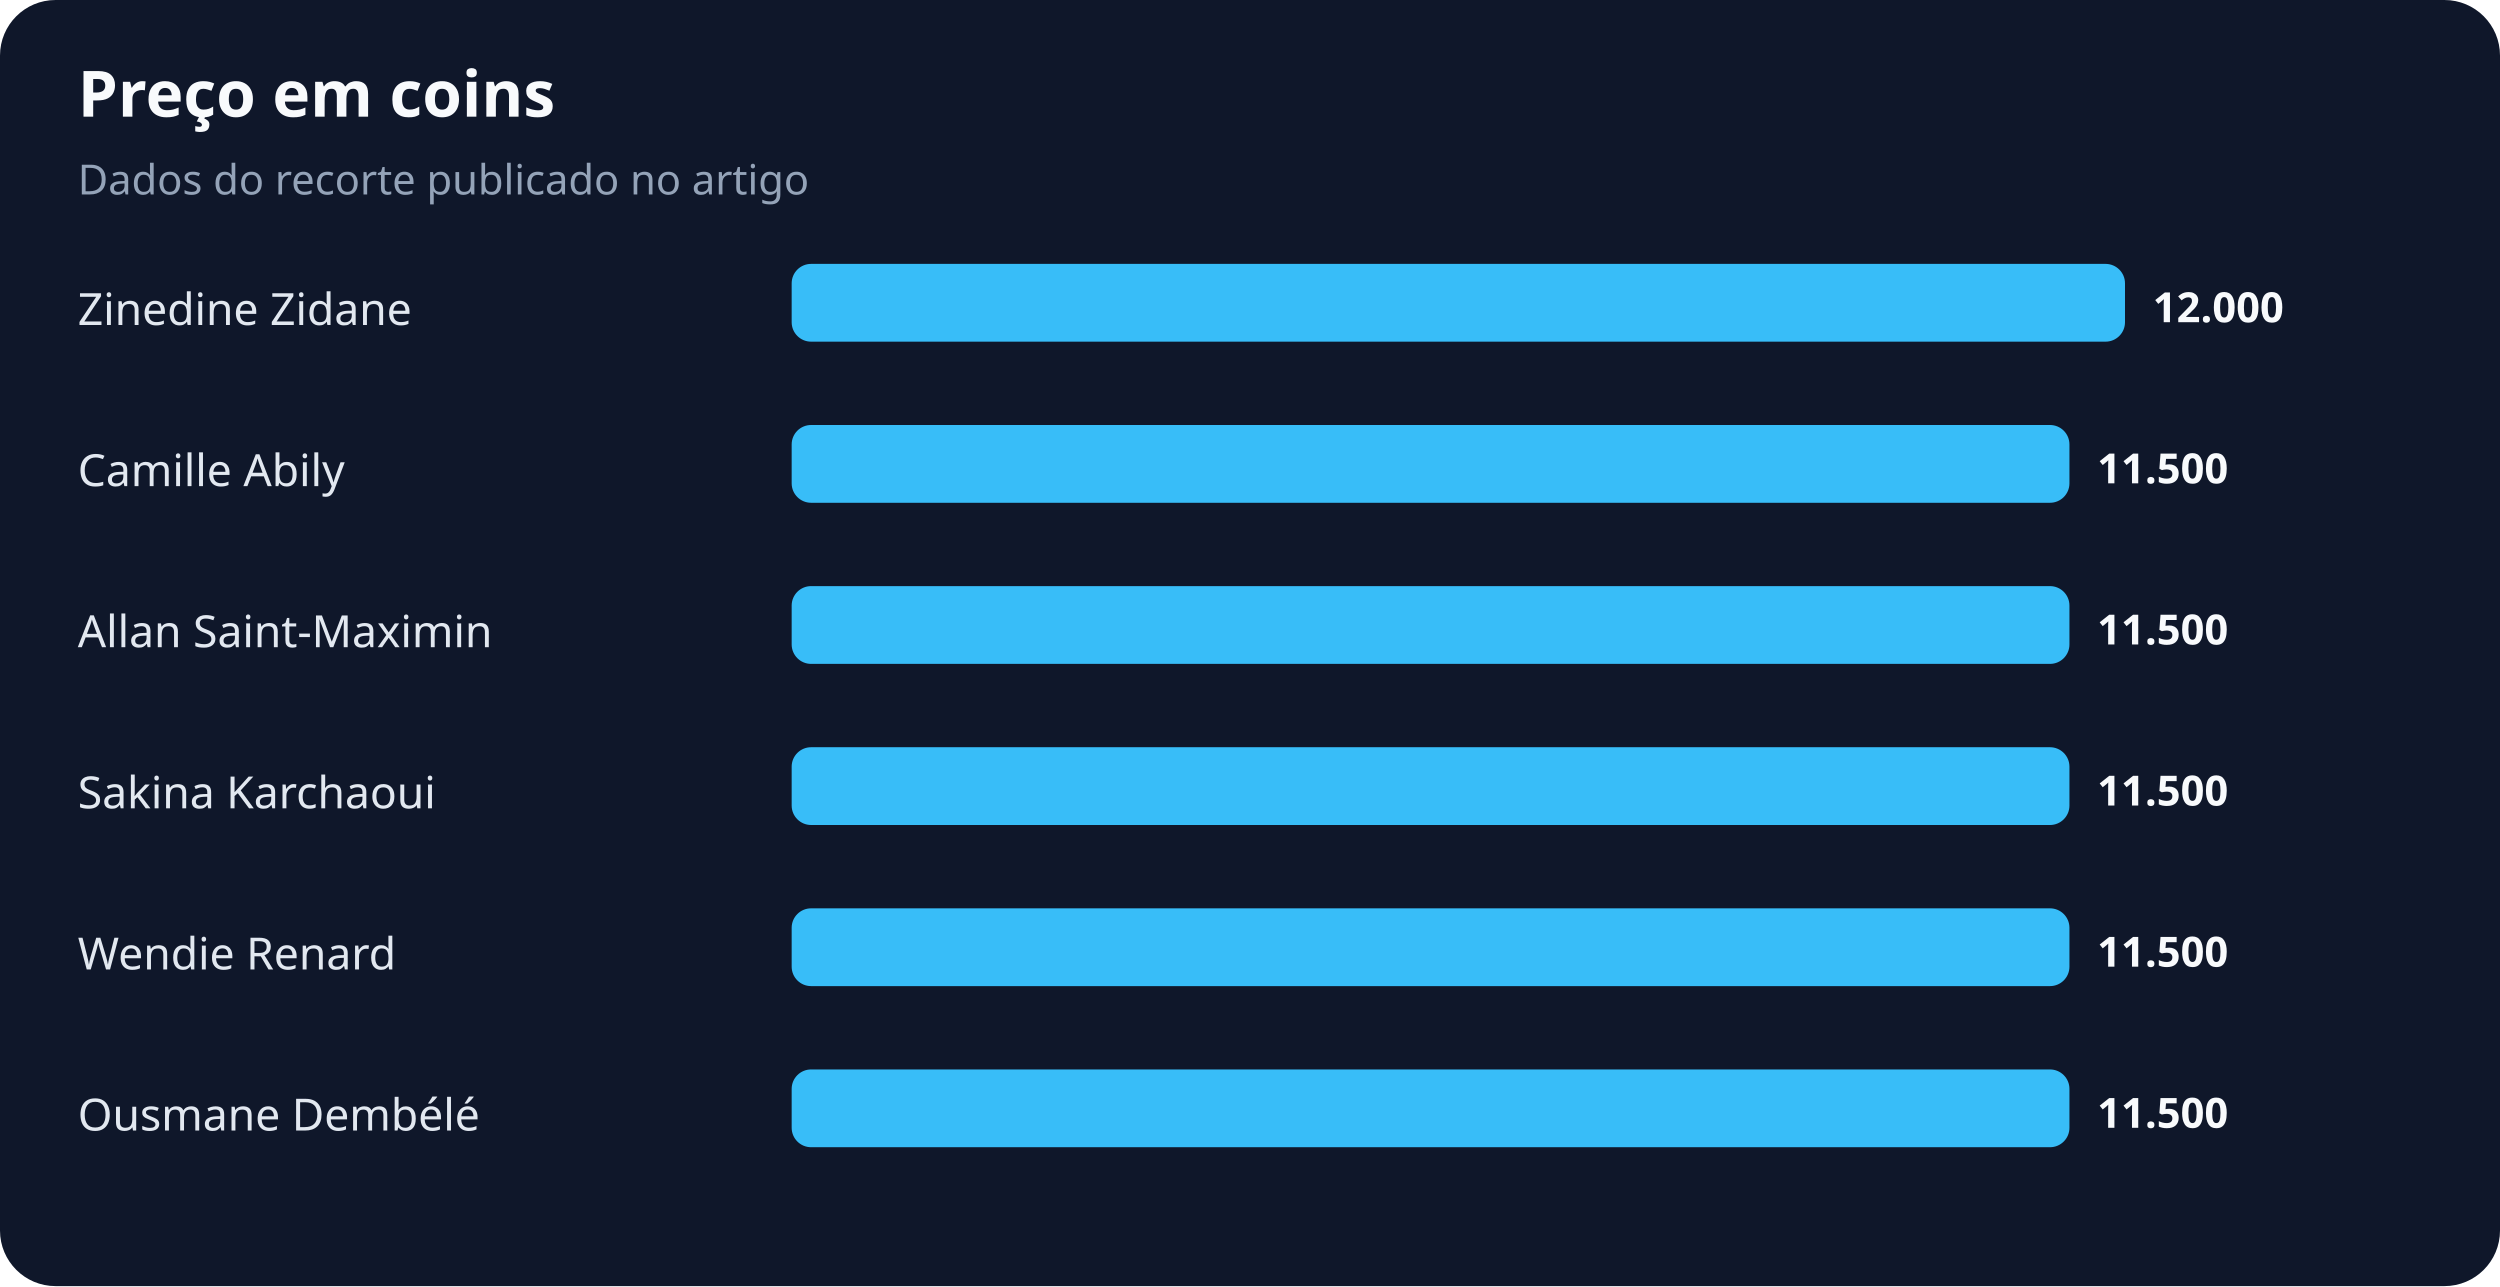
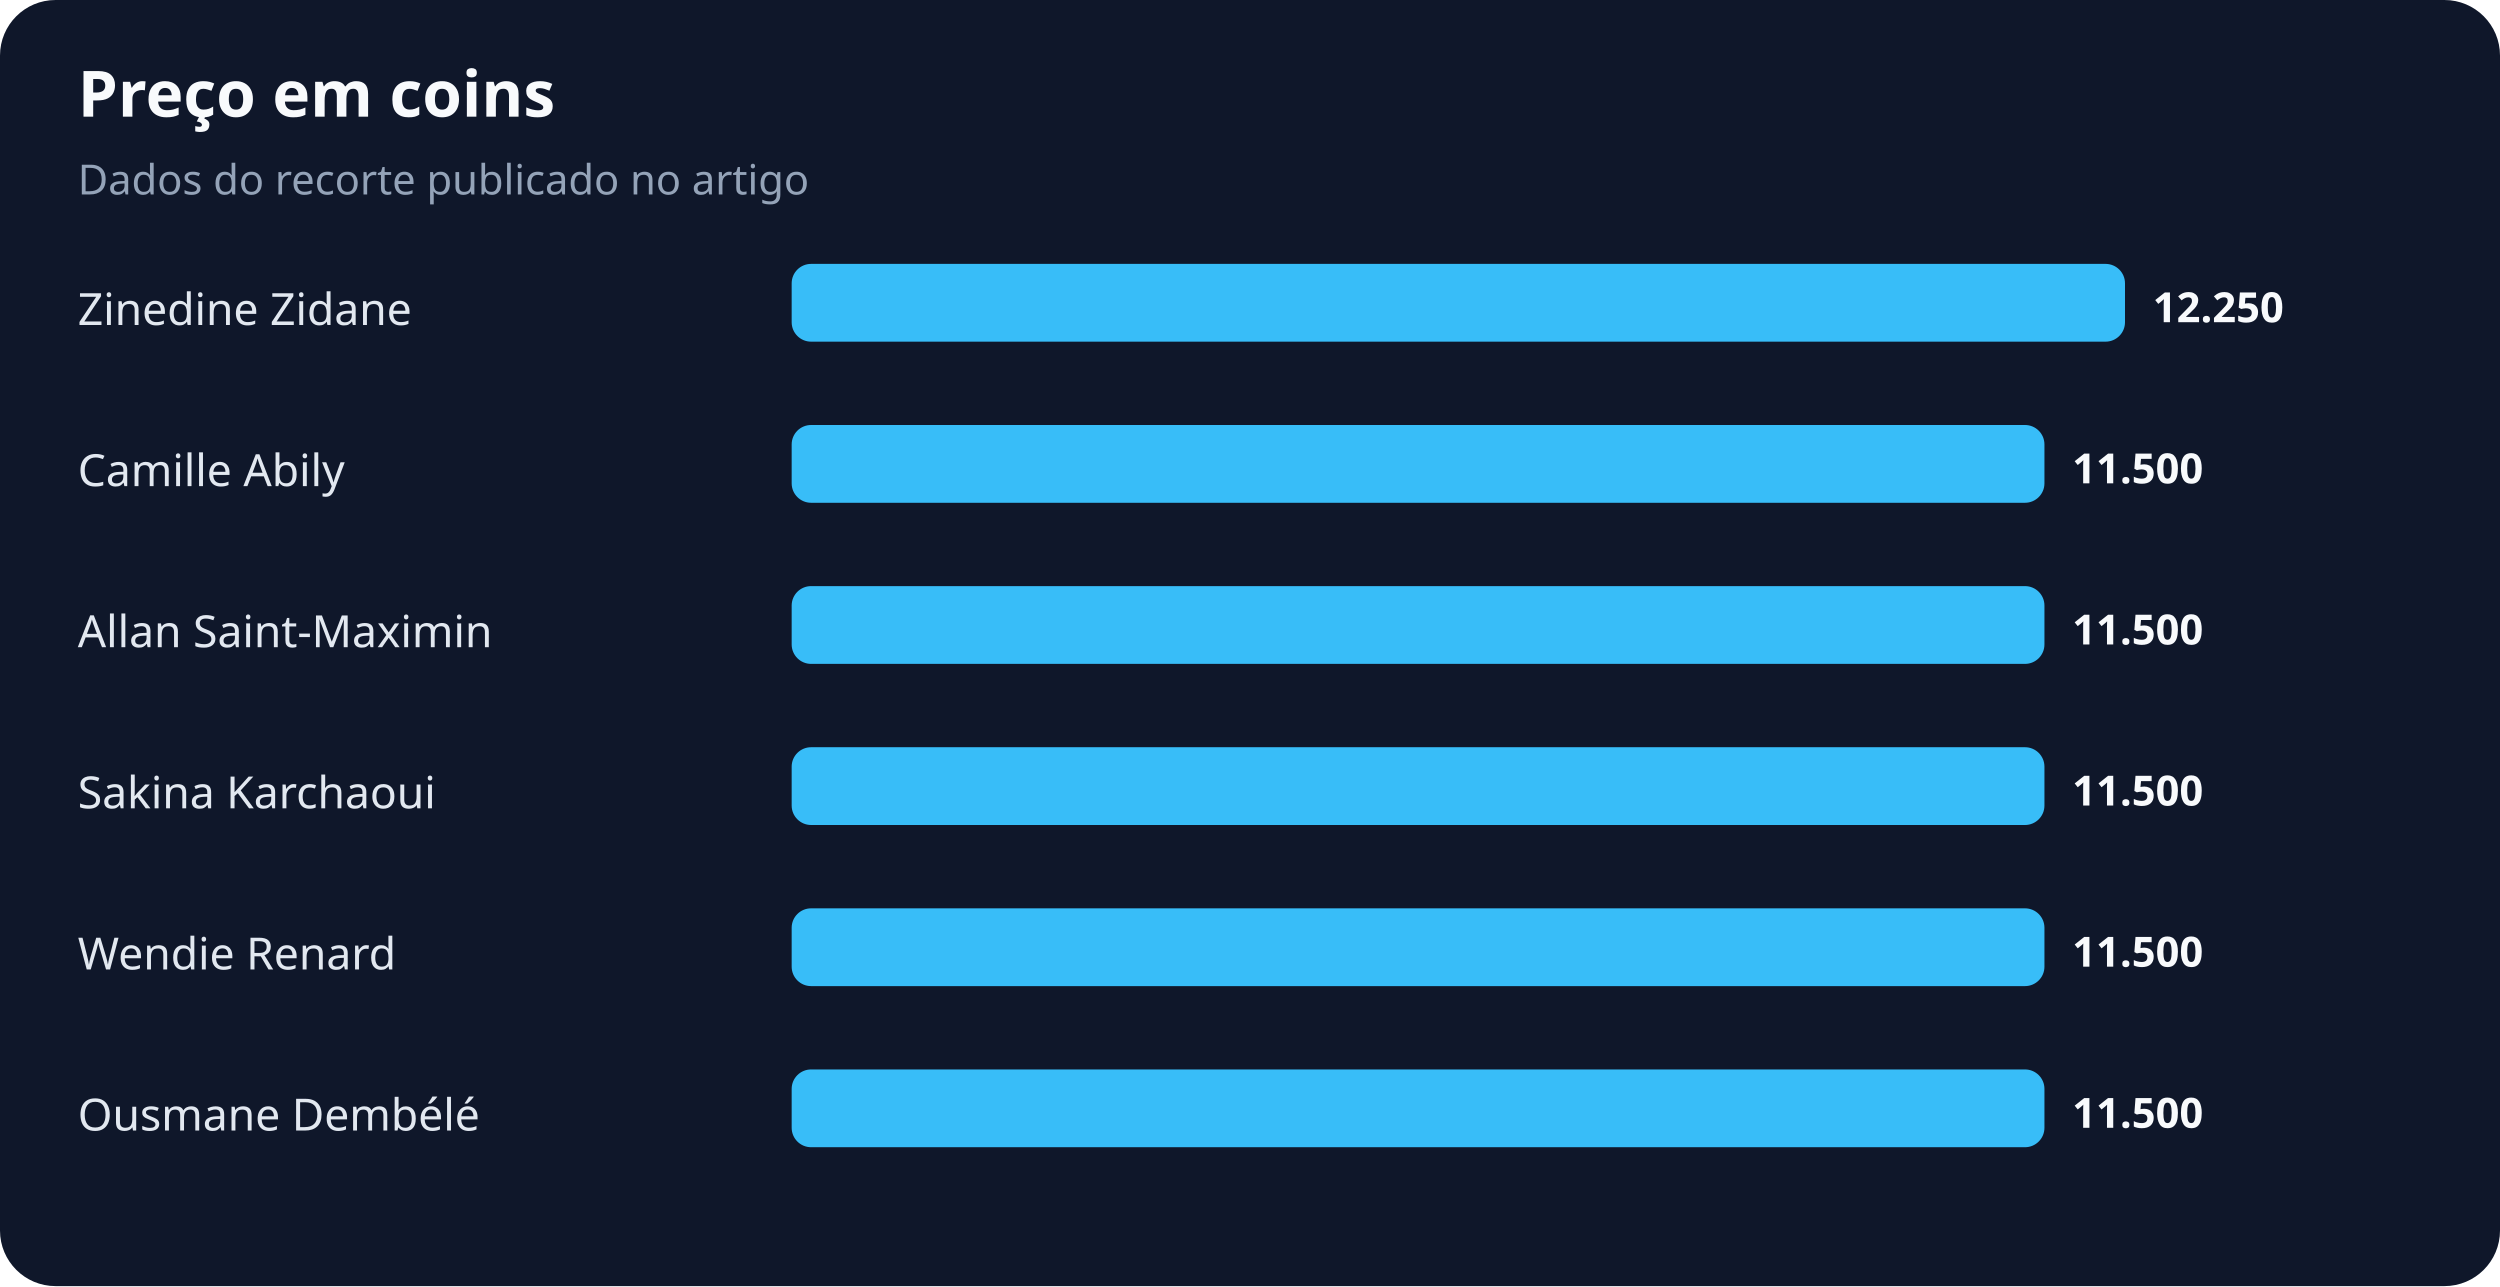
<svg xmlns="http://www.w3.org/2000/svg" width="900" height="463" viewBox="0 0 900 463" role="img" aria-labelledby="title desc">
  <rect width="100%" height="100%" rx="20" fill="#0f172a" />
  <text x="28" y="42" fill="#f8fafc" font-family="system-ui,sans-serif" font-size="23" font-weight="700">Preço em coins</text>
  <text x="28" y="70" fill="#94a3b8" font-family="system-ui,sans-serif" font-size="15">Dados do recorte publicado no artigo</text>
  <text x="28" y="117" fill="#e2e8f0" font-family="system-ui,sans-serif" font-size="16">Zinedine Zidane</text>
  <rect x="285" y="95" width="480" height="28" rx="7" fill="#38bdf8" />
-   <text x="775" y="116" fill="#f8fafc" font-family="system-ui,sans-serif" font-size="15" font-weight="700">12.000</text>
+   <text x="775" y="116" fill="#f8fafc" font-family="system-ui,sans-serif" font-size="15" font-weight="700">12.250</text>
  <text x="28" y="175" fill="#e2e8f0" font-family="system-ui,sans-serif" font-size="16">Camille Abily</text>
-   <rect x="285" y="153" width="460" height="28" rx="7" fill="#38bdf8" />
-   <text x="755" y="174" fill="#f8fafc" font-family="system-ui,sans-serif" font-size="15" font-weight="700">11.500</text>
+   <rect x="285" y="153" width="451" height="28" rx="7" fill="#38bdf8" />
+   <text x="746" y="174" fill="#f8fafc" font-family="system-ui,sans-serif" font-size="15" font-weight="700">11.500</text>
  <text x="28" y="233" fill="#e2e8f0" font-family="system-ui,sans-serif" font-size="16">Allan Saint-Maximin</text>
-   <rect x="285" y="211" width="460" height="28" rx="7" fill="#38bdf8" />
-   <text x="755" y="232" fill="#f8fafc" font-family="system-ui,sans-serif" font-size="15" font-weight="700">11.500</text>
+   <rect x="285" y="211" width="451" height="28" rx="7" fill="#38bdf8" />
+   <text x="746" y="232" fill="#f8fafc" font-family="system-ui,sans-serif" font-size="15" font-weight="700">11.500</text>
  <text x="28" y="291" fill="#e2e8f0" font-family="system-ui,sans-serif" font-size="16">Sakina Karchaoui</text>
-   <rect x="285" y="269" width="460" height="28" rx="7" fill="#38bdf8" />
-   <text x="755" y="290" fill="#f8fafc" font-family="system-ui,sans-serif" font-size="15" font-weight="700">11.500</text>
+   <rect x="285" y="269" width="451" height="28" rx="7" fill="#38bdf8" />
+   <text x="746" y="290" fill="#f8fafc" font-family="system-ui,sans-serif" font-size="15" font-weight="700">11.500</text>
  <text x="28" y="349" fill="#e2e8f0" font-family="system-ui,sans-serif" font-size="16">Wendie Renard</text>
-   <rect x="285" y="327" width="460" height="28" rx="7" fill="#38bdf8" />
-   <text x="755" y="348" fill="#f8fafc" font-family="system-ui,sans-serif" font-size="15" font-weight="700">11.500</text>
+   <rect x="285" y="327" width="451" height="28" rx="7" fill="#38bdf8" />
+   <text x="746" y="348" fill="#f8fafc" font-family="system-ui,sans-serif" font-size="15" font-weight="700">11.500</text>
  <text x="28" y="407" fill="#e2e8f0" font-family="system-ui,sans-serif" font-size="16">Ousmane Dembélé</text>
-   <rect x="285" y="385" width="460" height="28" rx="7" fill="#38bdf8" />
-   <text x="755" y="406" fill="#f8fafc" font-family="system-ui,sans-serif" font-size="15" font-weight="700">11.500</text>
+   <rect x="285" y="385" width="451" height="28" rx="7" fill="#38bdf8" />
+   <text x="746" y="406" fill="#f8fafc" font-family="system-ui,sans-serif" font-size="15" font-weight="700">11.500</text>
</svg>
